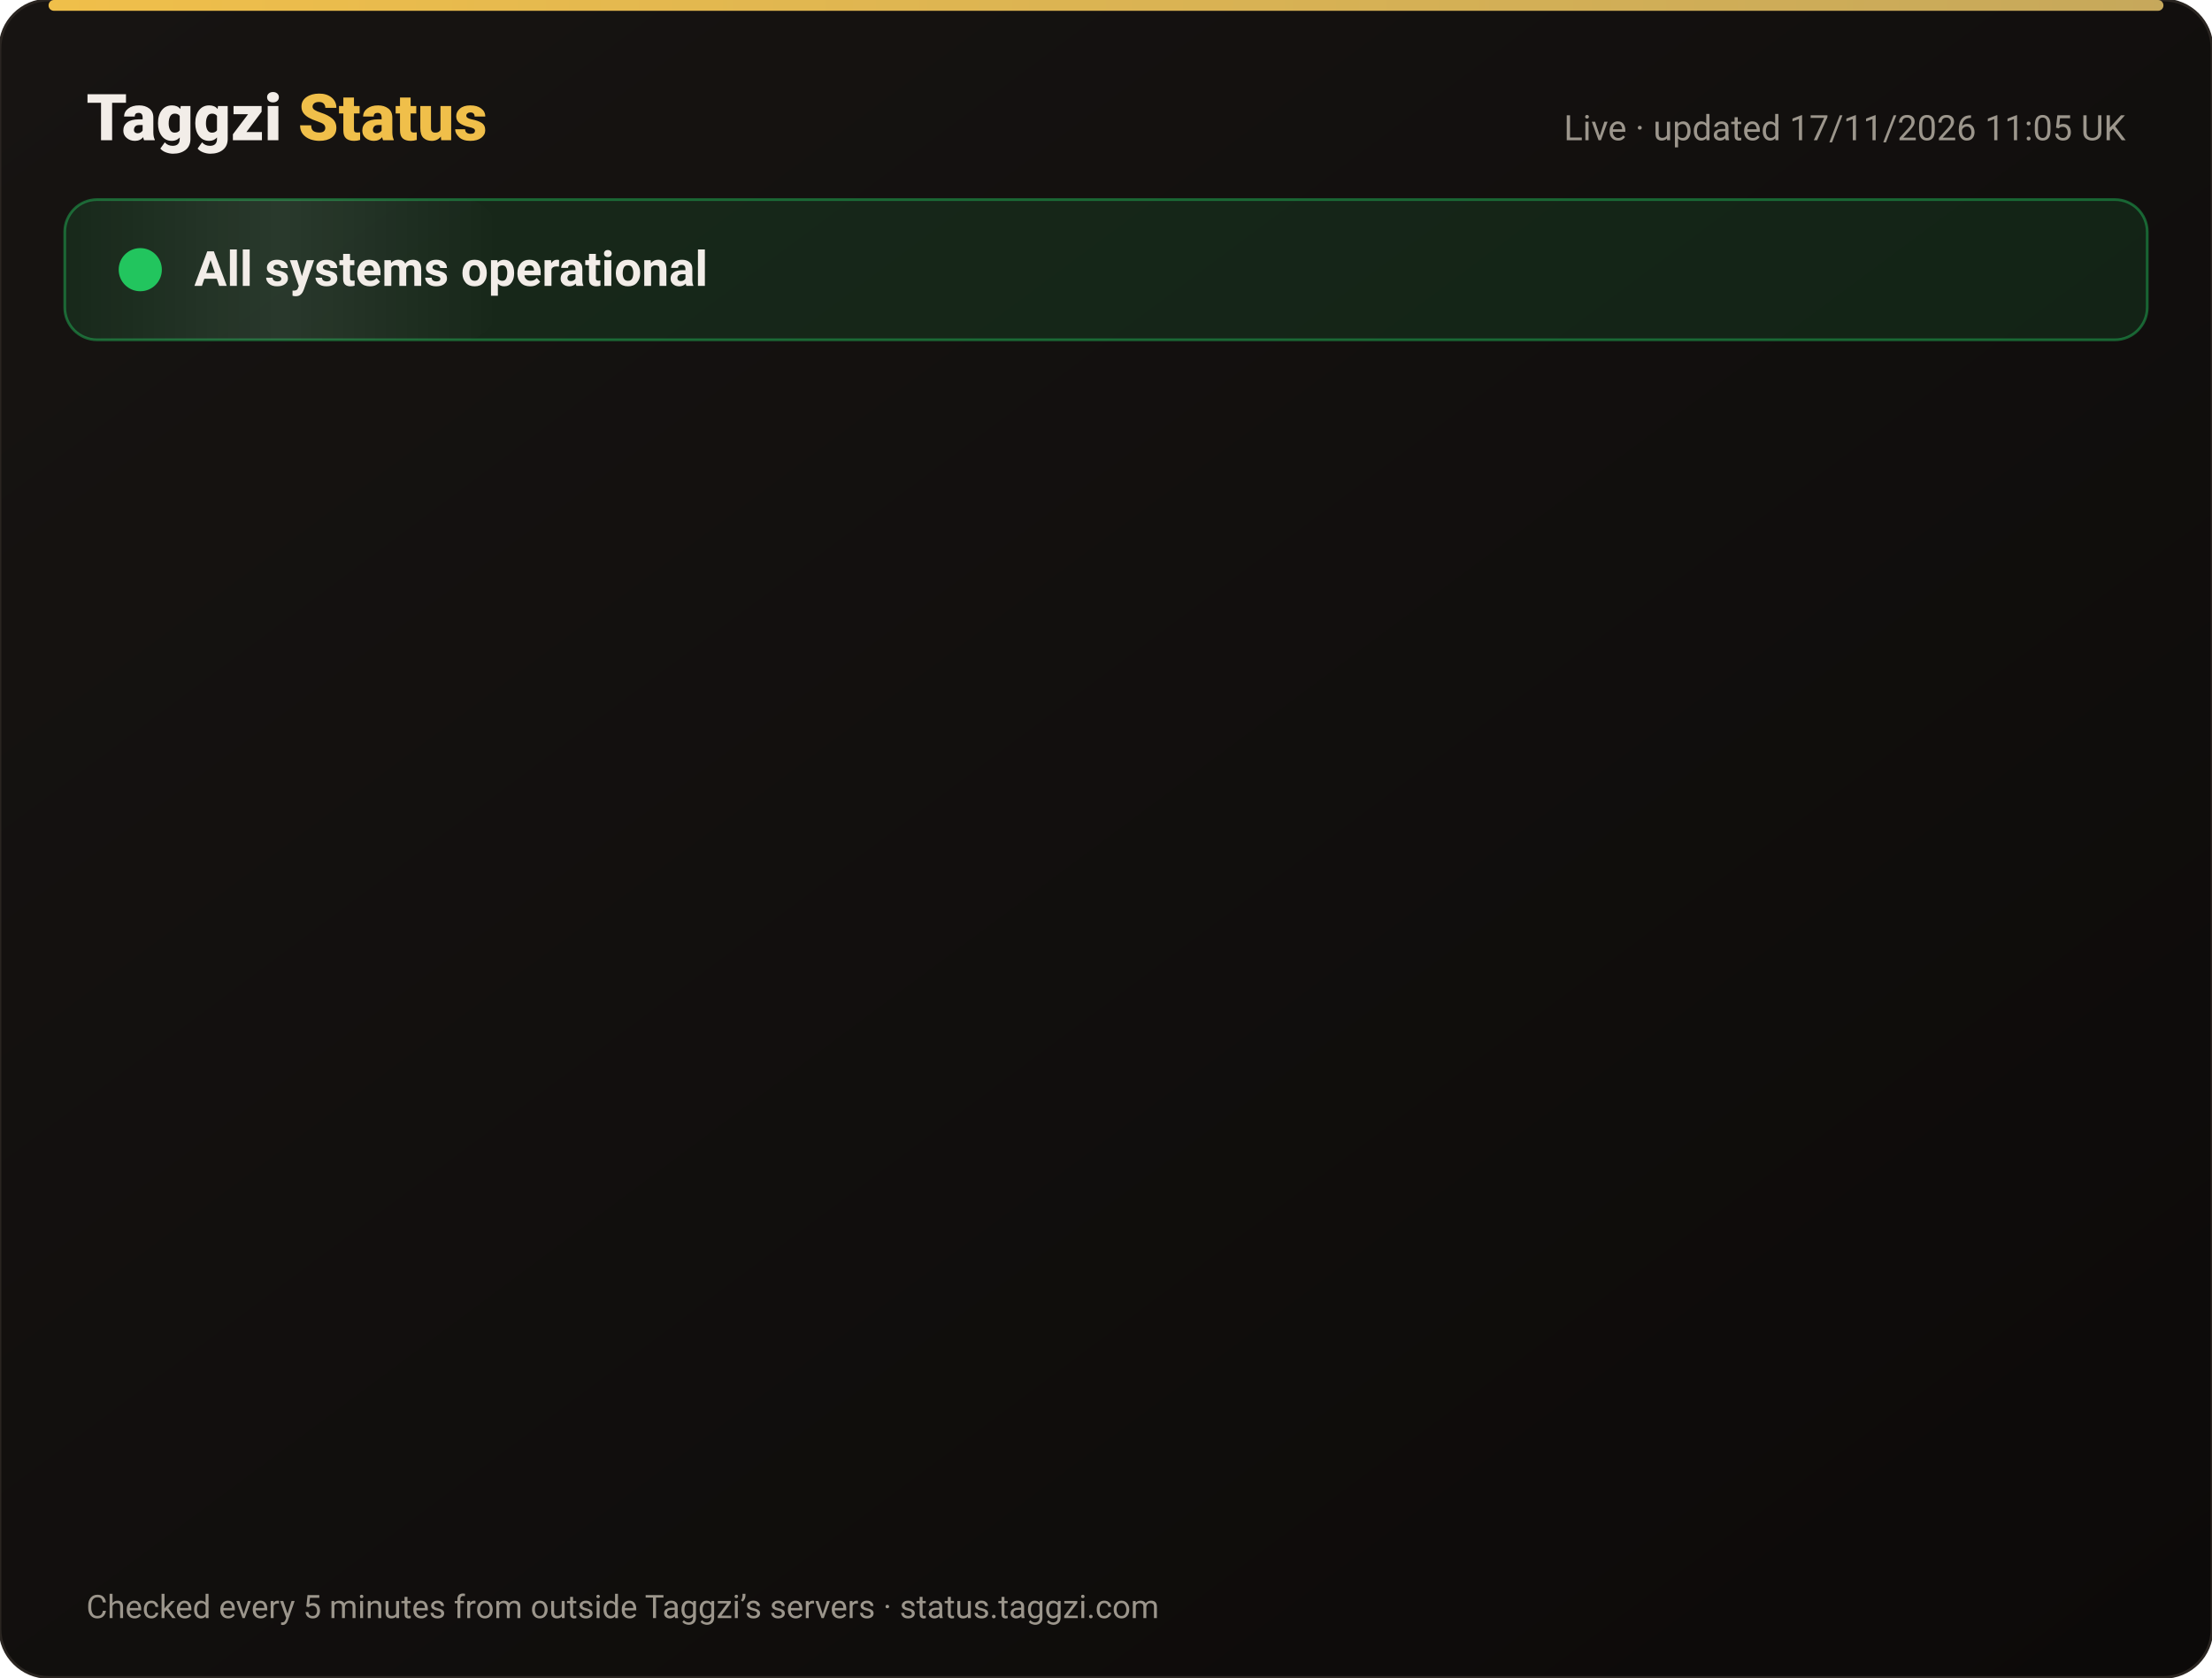
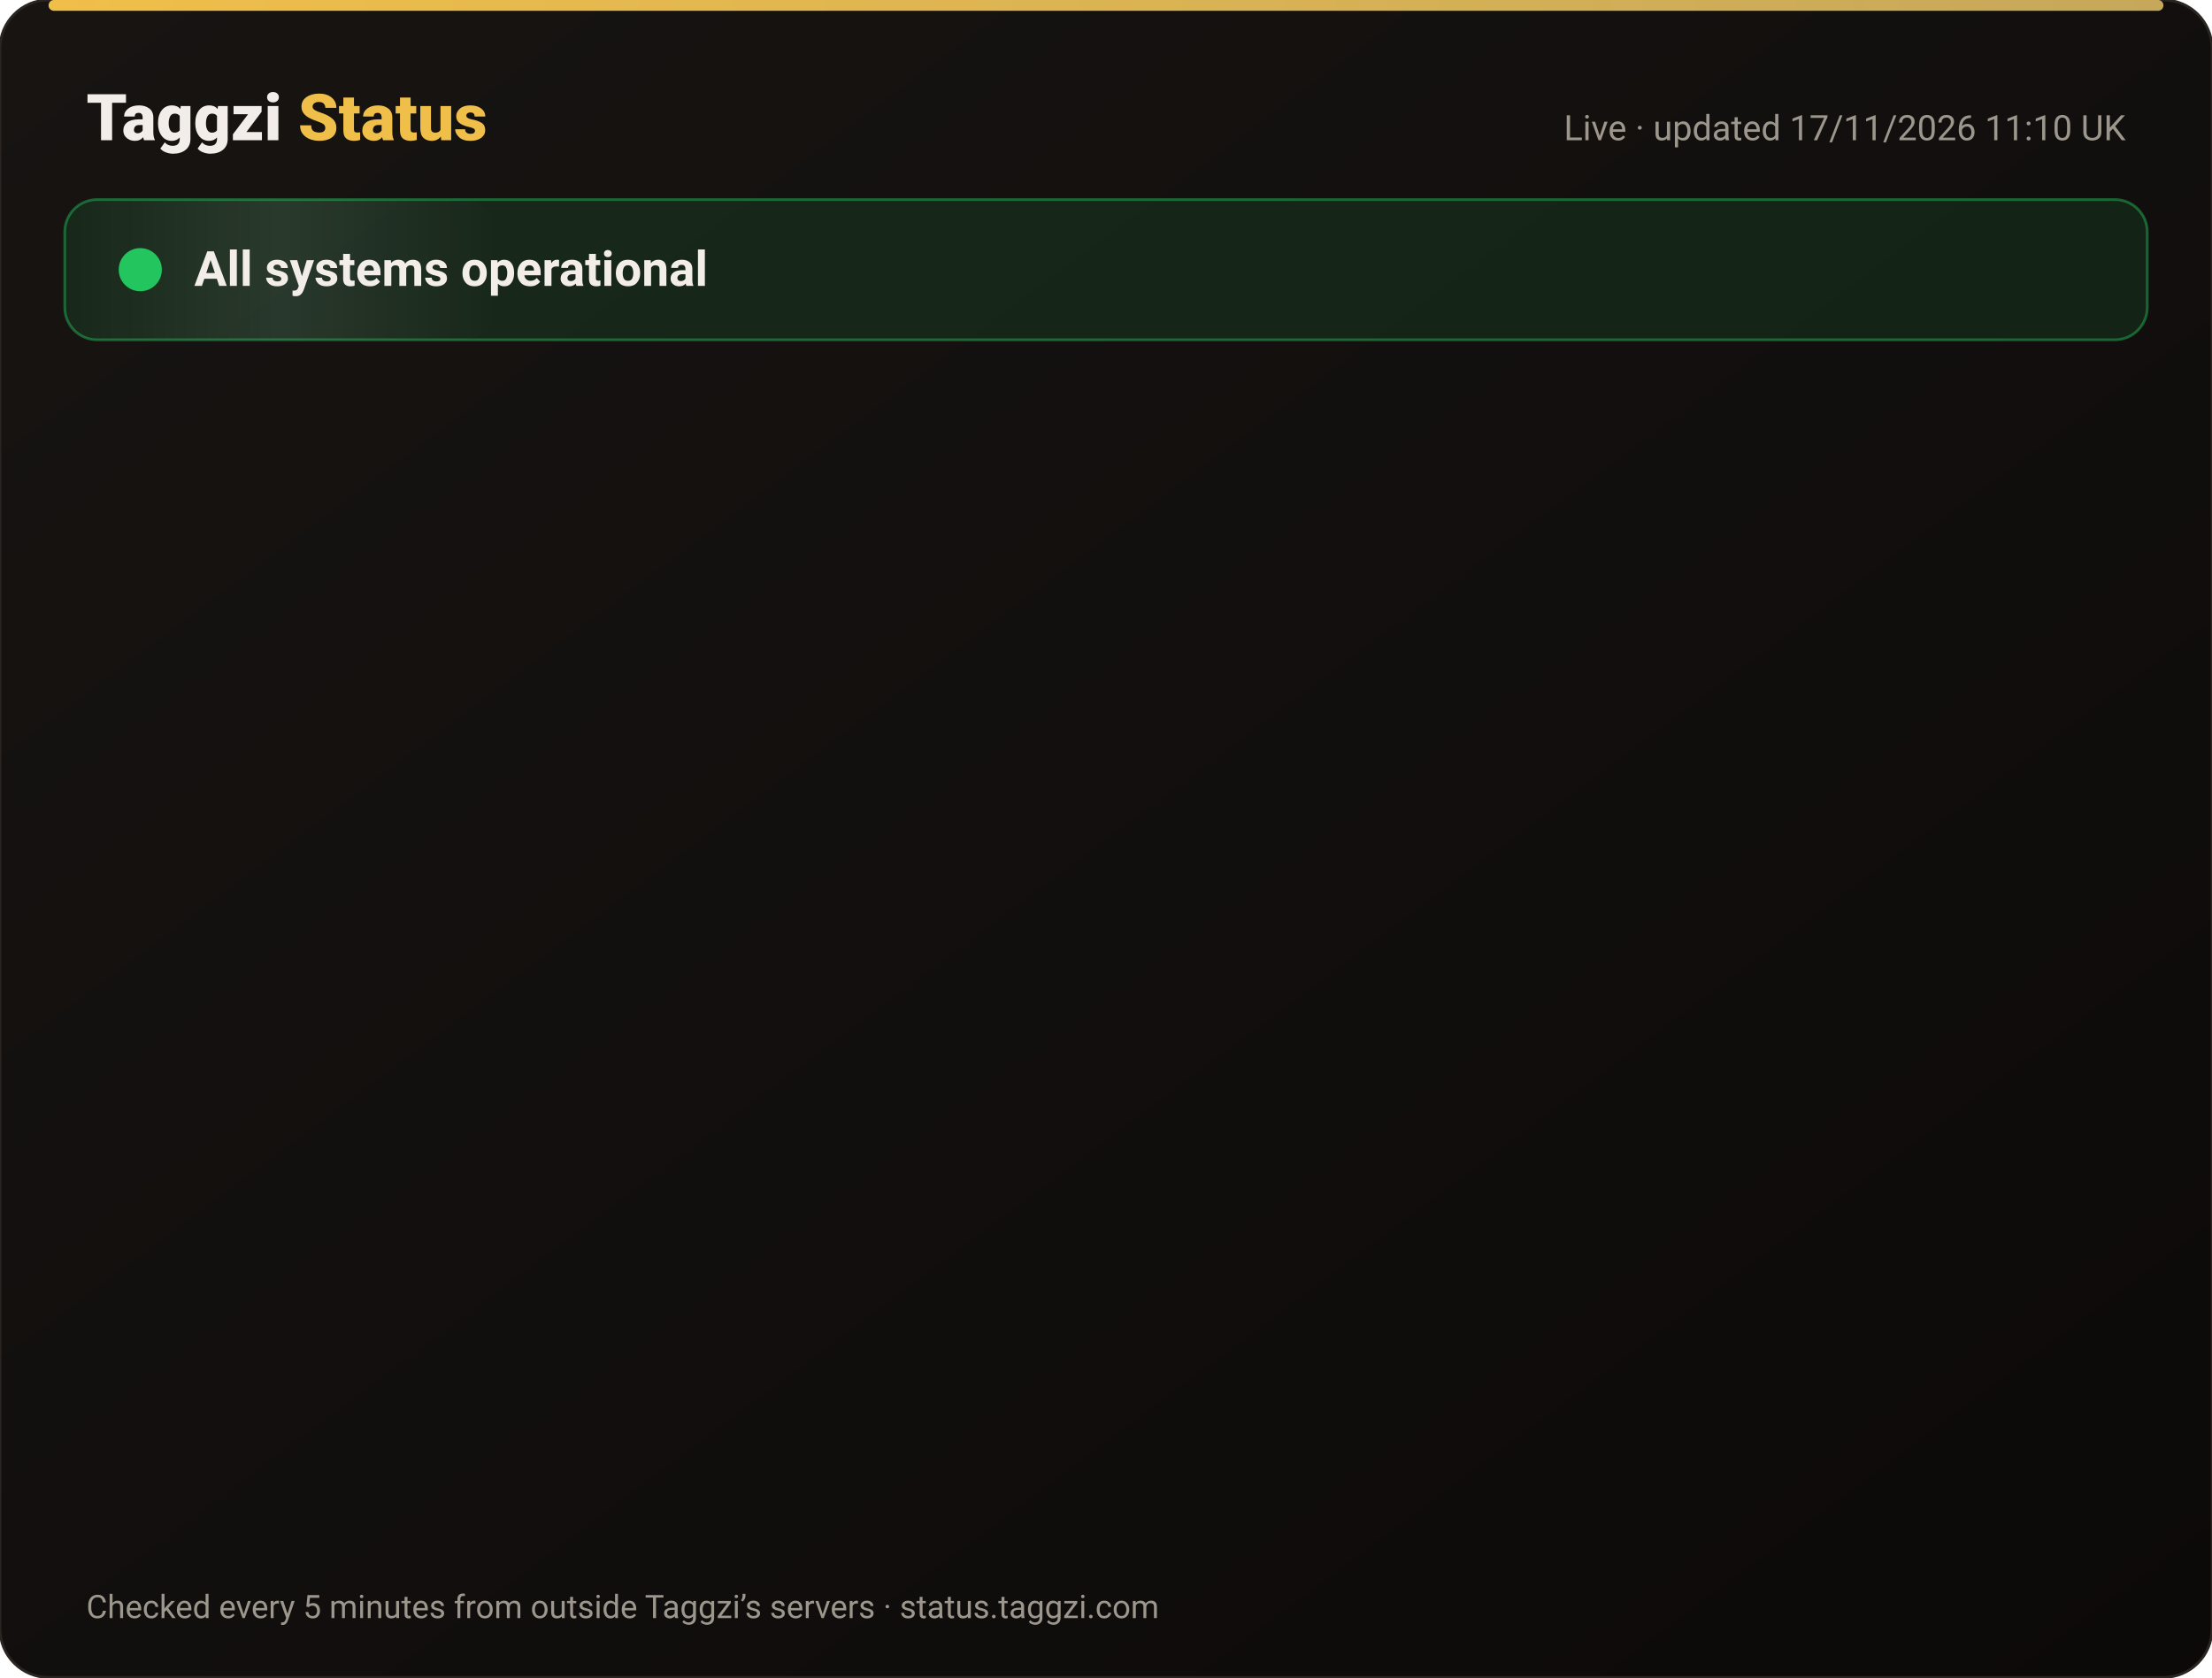
<svg xmlns="http://www.w3.org/2000/svg" width="820" height="622" viewBox="0 0 820 622" font-family="-apple-system,Segoe UI,Roboto,Helvetica,Arial,sans-serif">
  <defs>
    <linearGradient id="bg" x1="0" y1="0" x2="1" y2="1">
      <stop offset="0" stop-color="#171412" />
      <stop offset="1" stop-color="#0C0A09" />
    </linearGradient>
    <linearGradient id="gold" x1="0" x2="1">
      <stop offset="0" stop-color="#F0BF4A" />
      <stop offset="1" stop-color="#c6a85b" />
    </linearGradient>
    <linearGradient id="shine" x1="0" x2="1">
      <stop offset="0" stop-color="#fff" stop-opacity="0" />
      <stop offset=".5" stop-color="#fff" stop-opacity=".08" />
      <stop offset="1" stop-color="#fff" stop-opacity="0" />
    </linearGradient>
  </defs>
  <rect width="820" height="622" rx="18" fill="url(#bg)" stroke="#2a2521" />
  <rect x="18" y="0" width="784" height="4" rx="2" fill="url(#gold)" />
  <text x="32" y="52" font-size="24" font-weight="800" fill="#F2EDE8">Taggzi <tspan fill="#F0BF4A">Status</tspan>
  </text>
-   <text x="788" y="52" font-size="13" fill="#9C968C" text-anchor="end">Live · updated 17/11/2026 11:05 UK</text>
+   <text x="788" y="52" font-size="13" fill="#9C968C" text-anchor="end">Live · updated 17/11/2026 11:10 UK</text>
  <rect x="24" y="74" width="772" height="52" rx="12" fill="#22c55e" fill-opacity=".12" stroke="#22c55e" stroke-opacity=".45" />
  <rect x="24" y="74" width="160" height="52" rx="12" fill="url(#shine)">
    <animate attributeName="x" from="-160" to="820" dur="4s" repeatCount="indefinite" />
  </rect>
  <circle cx="52" cy="100" r="7" fill="#22c55e" />
  <circle cx="52" cy="100" r="7" fill="none" stroke="#22c55e" stroke-width="2">
    <animate attributeName="r" values="7;15;7" dur="2s" repeatCount="indefinite" />
    <animate attributeName="opacity" values=".9;0;.9" dur="2s" repeatCount="indefinite" />
  </circle>
  <text x="72" y="106" font-size="18" font-weight="700" fill="#F2EDE8">All systems operational</text>
  <g opacity="0">
    <animate attributeName="opacity" from="0" to="1" begin="0.00s" dur=".6s" fill="freeze" />
    <line x1="32" y1="188" x2="788" y2="188" stroke="#2a2521" />
    <circle cx="44" cy="166" r="6" fill="#22c55e">
      <animate attributeName="opacity" values="1;.45;1" dur="2.4s" begin="0.00s" repeatCount="indefinite" />
    </circle>
    <text x="62" y="171" font-size="15" font-weight="650" fill="#F2EDE8">Website</text>
    <text x="630" y="171" font-size="13" fill="#9C968C" text-anchor="end">99.97% uptime</text>
    <rect x="648" y="154" width="140" height="24" rx="12" fill="#22c55e" fill-opacity=".14" stroke="#22c55e" stroke-opacity=".5" />
    <text x="718" y="171" font-size="12" font-weight="700" fill="#22c55e" text-anchor="middle">Operational</text>
  </g>
  <g opacity="0">
    <animate attributeName="opacity" from="0" to="1" begin="0.15s" dur=".6s" fill="freeze" />
    <line x1="32" y1="234" x2="788" y2="234" stroke="#2a2521" />
    <circle cx="44" cy="212" r="6" fill="#22c55e">
      <animate attributeName="opacity" values="1;.45;1" dur="2.4s" begin="0.15s" repeatCount="indefinite" />
    </circle>
    <text x="62" y="217" font-size="15" font-weight="650" fill="#F2EDE8">Tag scans</text>
    <text x="630" y="217" font-size="13" fill="#9C968C" text-anchor="end">99.97% uptime</text>
    <rect x="648" y="200" width="140" height="24" rx="12" fill="#22c55e" fill-opacity=".14" stroke="#22c55e" stroke-opacity=".5" />
    <text x="718" y="217" font-size="12" font-weight="700" fill="#22c55e" text-anchor="middle">Operational</text>
  </g>
  <g opacity="0">
    <animate attributeName="opacity" from="0" to="1" begin="0.30s" dur=".6s" fill="freeze" />
    <line x1="32" y1="280" x2="788" y2="280" stroke="#2a2521" />
    <circle cx="44" cy="258" r="6" fill="#22c55e">
      <animate attributeName="opacity" values="1;.45;1" dur="2.4s" begin="0.30s" repeatCount="indefinite" />
    </circle>
    <text x="62" y="263" font-size="15" font-weight="650" fill="#F2EDE8">Manual tag lookup</text>
    <text x="630" y="263" font-size="13" fill="#9C968C" text-anchor="end">99.97% uptime</text>
    <rect x="648" y="246" width="140" height="24" rx="12" fill="#22c55e" fill-opacity=".14" stroke="#22c55e" stroke-opacity=".5" />
    <text x="718" y="263" font-size="12" font-weight="700" fill="#22c55e" text-anchor="middle">Operational</text>
  </g>
  <g opacity="0">
    <animate attributeName="opacity" from="0" to="1" begin="0.45s" dur=".6s" fill="freeze" />
    <line x1="32" y1="326" x2="788" y2="326" stroke="#2a2521" />
    <circle cx="44" cy="304" r="6" fill="#22c55e">
      <animate attributeName="opacity" values="1;.45;1" dur="2.4s" begin="0.45s" repeatCount="indefinite" />
    </circle>
    <text x="62" y="309" font-size="15" font-weight="650" fill="#F2EDE8">App &amp; login</text>
    <text x="630" y="309" font-size="13" fill="#9C968C" text-anchor="end">99.97% uptime</text>
    <rect x="648" y="292" width="140" height="24" rx="12" fill="#22c55e" fill-opacity=".14" stroke="#22c55e" stroke-opacity=".5" />
    <text x="718" y="309" font-size="12" font-weight="700" fill="#22c55e" text-anchor="middle">Operational</text>
  </g>
  <g opacity="0">
    <animate attributeName="opacity" from="0" to="1" begin="0.60s" dur=".6s" fill="freeze" />
    <line x1="32" y1="372" x2="788" y2="372" stroke="#2a2521" />
    <circle cx="44" cy="350" r="6" fill="#22c55e">
      <animate attributeName="opacity" values="1;.45;1" dur="2.4s" begin="0.60s" repeatCount="indefinite" />
    </circle>
    <text x="62" y="355" font-size="15" font-weight="650" fill="#F2EDE8">Community alerts</text>
    <text x="630" y="355" font-size="13" fill="#9C968C" text-anchor="end">99.97% uptime</text>
    <rect x="648" y="338" width="140" height="24" rx="12" fill="#22c55e" fill-opacity=".14" stroke="#22c55e" stroke-opacity=".5" />
    <text x="718" y="355" font-size="12" font-weight="700" fill="#22c55e" text-anchor="middle">Operational</text>
  </g>
  <g opacity="0">
    <animate attributeName="opacity" from="0" to="1" begin="0.75s" dur=".6s" fill="freeze" />
    <line x1="32" y1="418" x2="788" y2="418" stroke="#2a2521" />
    <circle cx="44" cy="396" r="6" fill="#22c55e">
      <animate attributeName="opacity" values="1;.45;1" dur="2.4s" begin="0.75s" repeatCount="indefinite" />
    </circle>
    <text x="62" y="401" font-size="15" font-weight="650" fill="#F2EDE8">Private calling</text>
    <text x="630" y="401" font-size="13" fill="#9C968C" text-anchor="end">99.97% uptime</text>
    <rect x="648" y="384" width="140" height="24" rx="12" fill="#22c55e" fill-opacity=".14" stroke="#22c55e" stroke-opacity=".5" />
    <text x="718" y="401" font-size="12" font-weight="700" fill="#22c55e" text-anchor="middle">Operational</text>
  </g>
  <g opacity="0">
    <animate attributeName="opacity" from="0" to="1" begin="0.90s" dur=".6s" fill="freeze" />
    <line x1="32" y1="464" x2="788" y2="464" stroke="#2a2521" />
    <circle cx="44" cy="442" r="6" fill="#22c55e">
      <animate attributeName="opacity" values="1;.45;1" dur="2.4s" begin="0.90s" repeatCount="indefinite" />
    </circle>
    <text x="62" y="447" font-size="15" font-weight="650" fill="#F2EDE8">Payments</text>
    <text x="630" y="447" font-size="13" fill="#9C968C" text-anchor="end">99.97% uptime</text>
    <rect x="648" y="430" width="140" height="24" rx="12" fill="#22c55e" fill-opacity=".14" stroke="#22c55e" stroke-opacity=".5" />
    <text x="718" y="447" font-size="12" font-weight="700" fill="#22c55e" text-anchor="middle">Operational</text>
  </g>
  <g opacity="0">
    <animate attributeName="opacity" from="0" to="1" begin="1.05s" dur=".6s" fill="freeze" />
    <line x1="32" y1="510" x2="788" y2="510" stroke="#2a2521" />
    <circle cx="44" cy="488" r="6" fill="#22c55e">
      <animate attributeName="opacity" values="1;.45;1" dur="2.4s" begin="1.05s" repeatCount="indefinite" />
    </circle>
    <text x="62" y="493" font-size="15" font-weight="650" fill="#F2EDE8">Email &amp; support</text>
    <text x="630" y="493" font-size="13" fill="#9C968C" text-anchor="end">99.97% uptime</text>
    <rect x="648" y="476" width="140" height="24" rx="12" fill="#22c55e" fill-opacity=".14" stroke="#22c55e" stroke-opacity=".5" />
    <text x="718" y="493" font-size="12" font-weight="700" fill="#22c55e" text-anchor="middle">Operational</text>
  </g>
  <g opacity="0">
    <animate attributeName="opacity" from="0" to="1" begin="1.20s" dur=".6s" fill="freeze" />
    <line x1="32" y1="556" x2="788" y2="556" stroke="#2a2521" />
    <circle cx="44" cy="534" r="6" fill="#22c55e">
      <animate attributeName="opacity" values="1;.45;1" dur="2.4s" begin="1.20s" repeatCount="indefinite" />
    </circle>
    <text x="62" y="539" font-size="15" font-weight="650" fill="#F2EDE8">Secure connection (SSL)</text>
    <text x="630" y="539" font-size="13" fill="#9C968C" text-anchor="end">100.00% uptime</text>
    <rect x="648" y="522" width="140" height="24" rx="12" fill="#22c55e" fill-opacity=".14" stroke="#22c55e" stroke-opacity=".5" />
    <text x="718" y="539" font-size="12" font-weight="700" fill="#22c55e" text-anchor="middle">Operational</text>
  </g>
  <text x="32" y="600" font-size="12" fill="#9C968C">Checked every 5 minutes from outside Taggzi’s servers · status.taggzi.com</text>
</svg>
